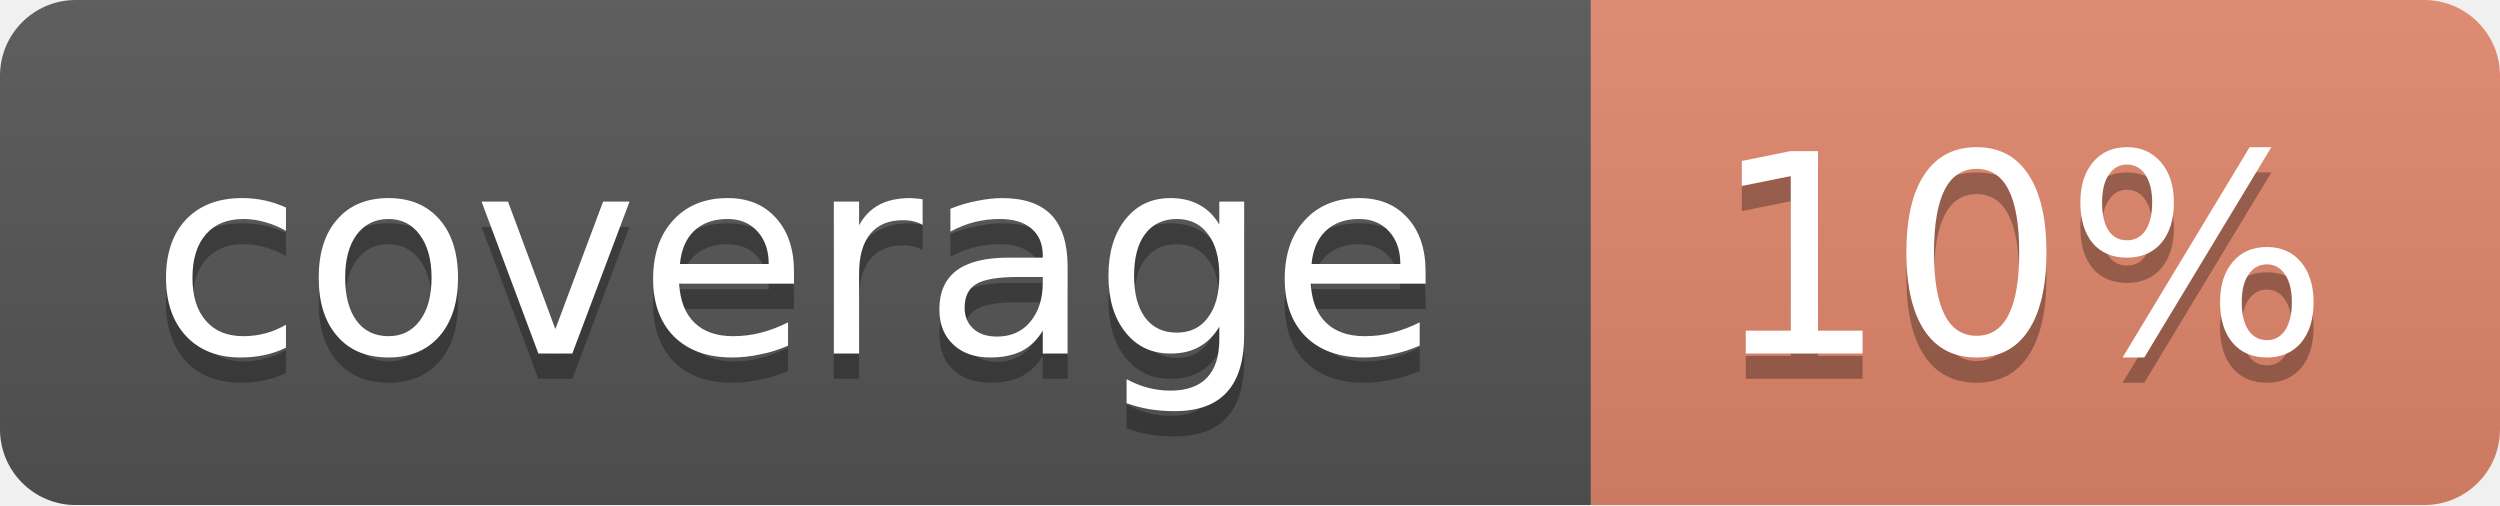
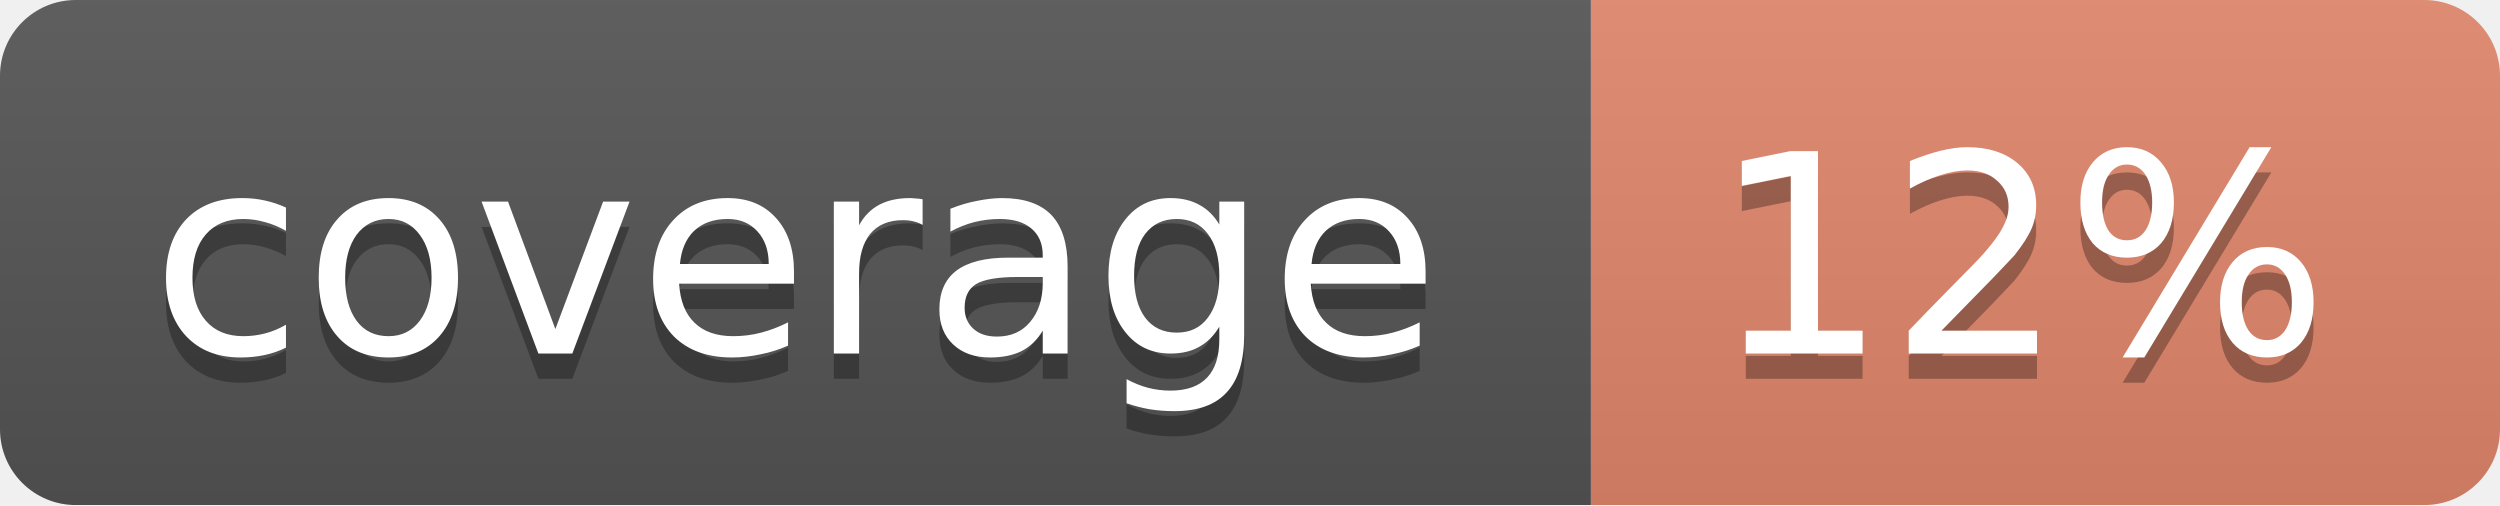
<svg xmlns="http://www.w3.org/2000/svg" width="99" height="20">
  <linearGradient id="b" x2="0" y2="100%">
    <stop offset="0" stop-color="#bbb" stop-opacity=".1" />
    <stop offset="1" stop-opacity=".1" />
  </linearGradient>
  <mask id="a">
    <rect width="99" height="20" rx="3" fill="#fff" />
  </mask>
  <g mask="url(#a)">
    <path fill="#555" d="M0 0h63v20H0z" />
    <path fill="#e2886c" d="M63 0h36v20H63z" />
    <path fill="url(#b)" d="M0 0h99v20H0z" />
  </g>
  <g fill="#fff" text-anchor="middle" font-family="DejaVu Sans,Verdana,Geneva,sans-serif" font-size="11">
    <text x="31.5" y="15" fill="#010101" fill-opacity=".3">coverage</text>
    <text x="31.5" y="14">coverage</text>
-     <text x="80" y="15" fill="#010101" fill-opacity=".3">10%</text>
-     <text x="80" y="14">10%</text>
+     <text x="80" y="15" fill="#010101" fill-opacity=".3">12%</text>
+     <text x="80" y="14">12%</text>
  </g>
</svg>
